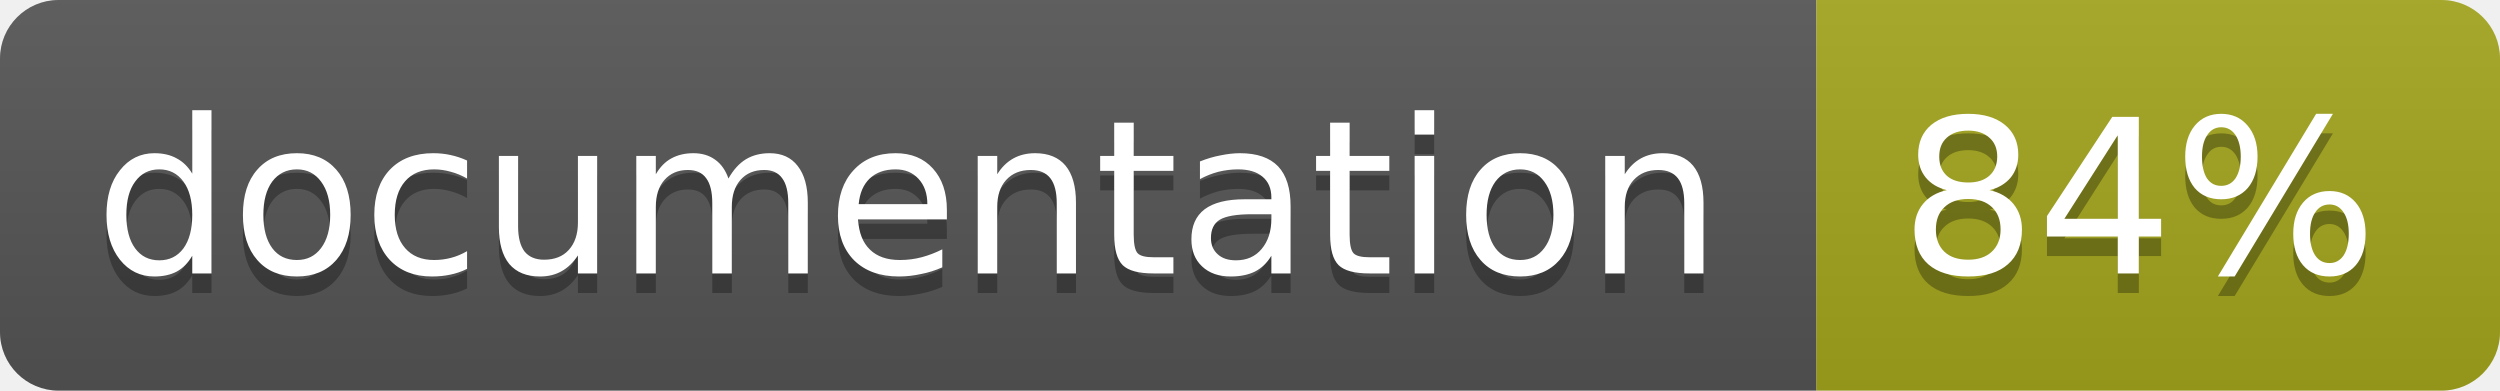
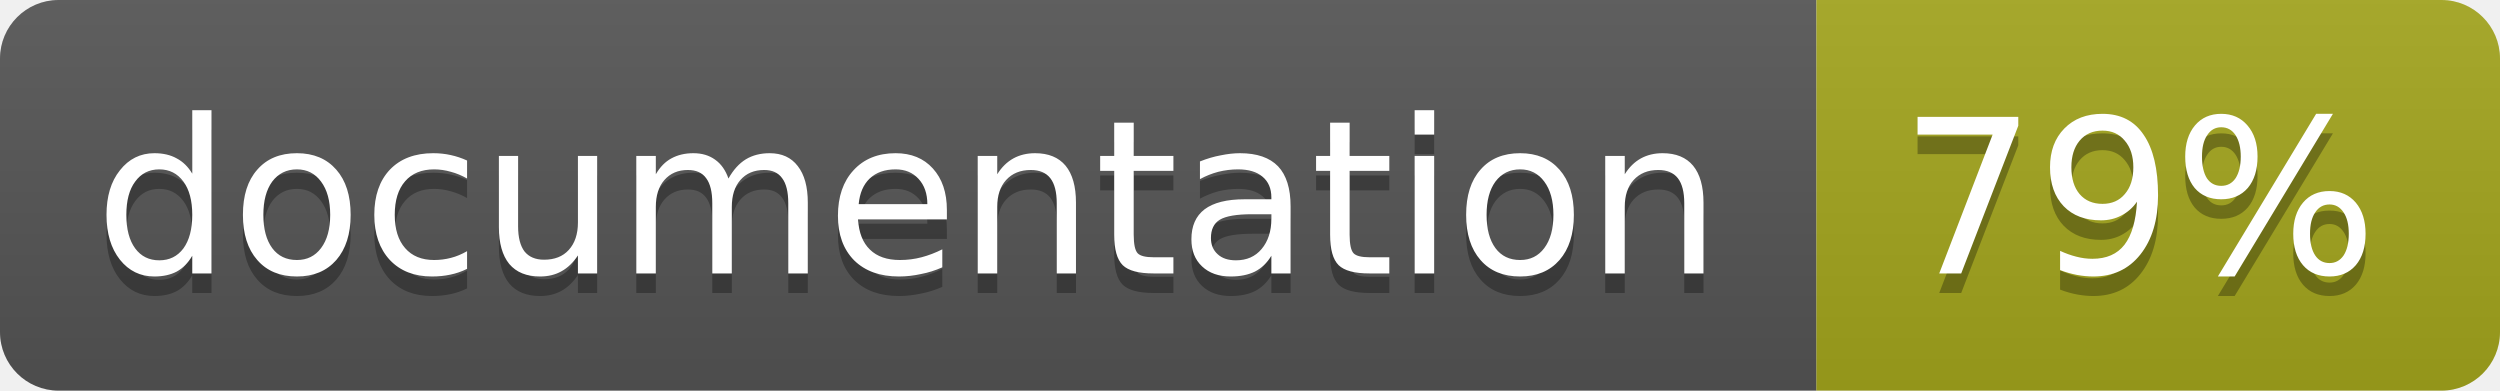
<svg xmlns="http://www.w3.org/2000/svg" width="128" height="20">
  <linearGradient id="b" x2="0" y2="100%">
    <stop offset="0" stop-color="#bbb" stop-opacity=".1" />
    <stop offset="1" stop-opacity=".1" />
  </linearGradient>
  <clipPath id="a">
    <rect width="128" height="20" rx="3" fill="#fff" />
  </clipPath>
  <g clip-path="url(#a)">
    <path fill="#555" d="M0 0h93v20H0z" />
    <path fill="#a4a61d" d="M93 0h35v20H93z" />
    <path fill="url(#b)" d="M0 0h128v20H0z" />
  </g>
  <g fill="#fff" text-anchor="middle" font-family="DejaVu Sans,Verdana,Geneva,sans-serif" font-size="11">
    <text x="46.5" y="15" fill="#010101" fill-opacity=".3">documentation</text>
    <text x="46.5" y="14">documentation</text>
-     <text x="109.5" y="15" fill="#010101" fill-opacity=".3">84%</text>
-     <text x="109.5" y="14">84%</text>
+     <text x="109.5" y="15" fill="#010101" fill-opacity=".3">79%</text>
+     <text x="109.5" y="14">79%</text>
  </g>
</svg>
